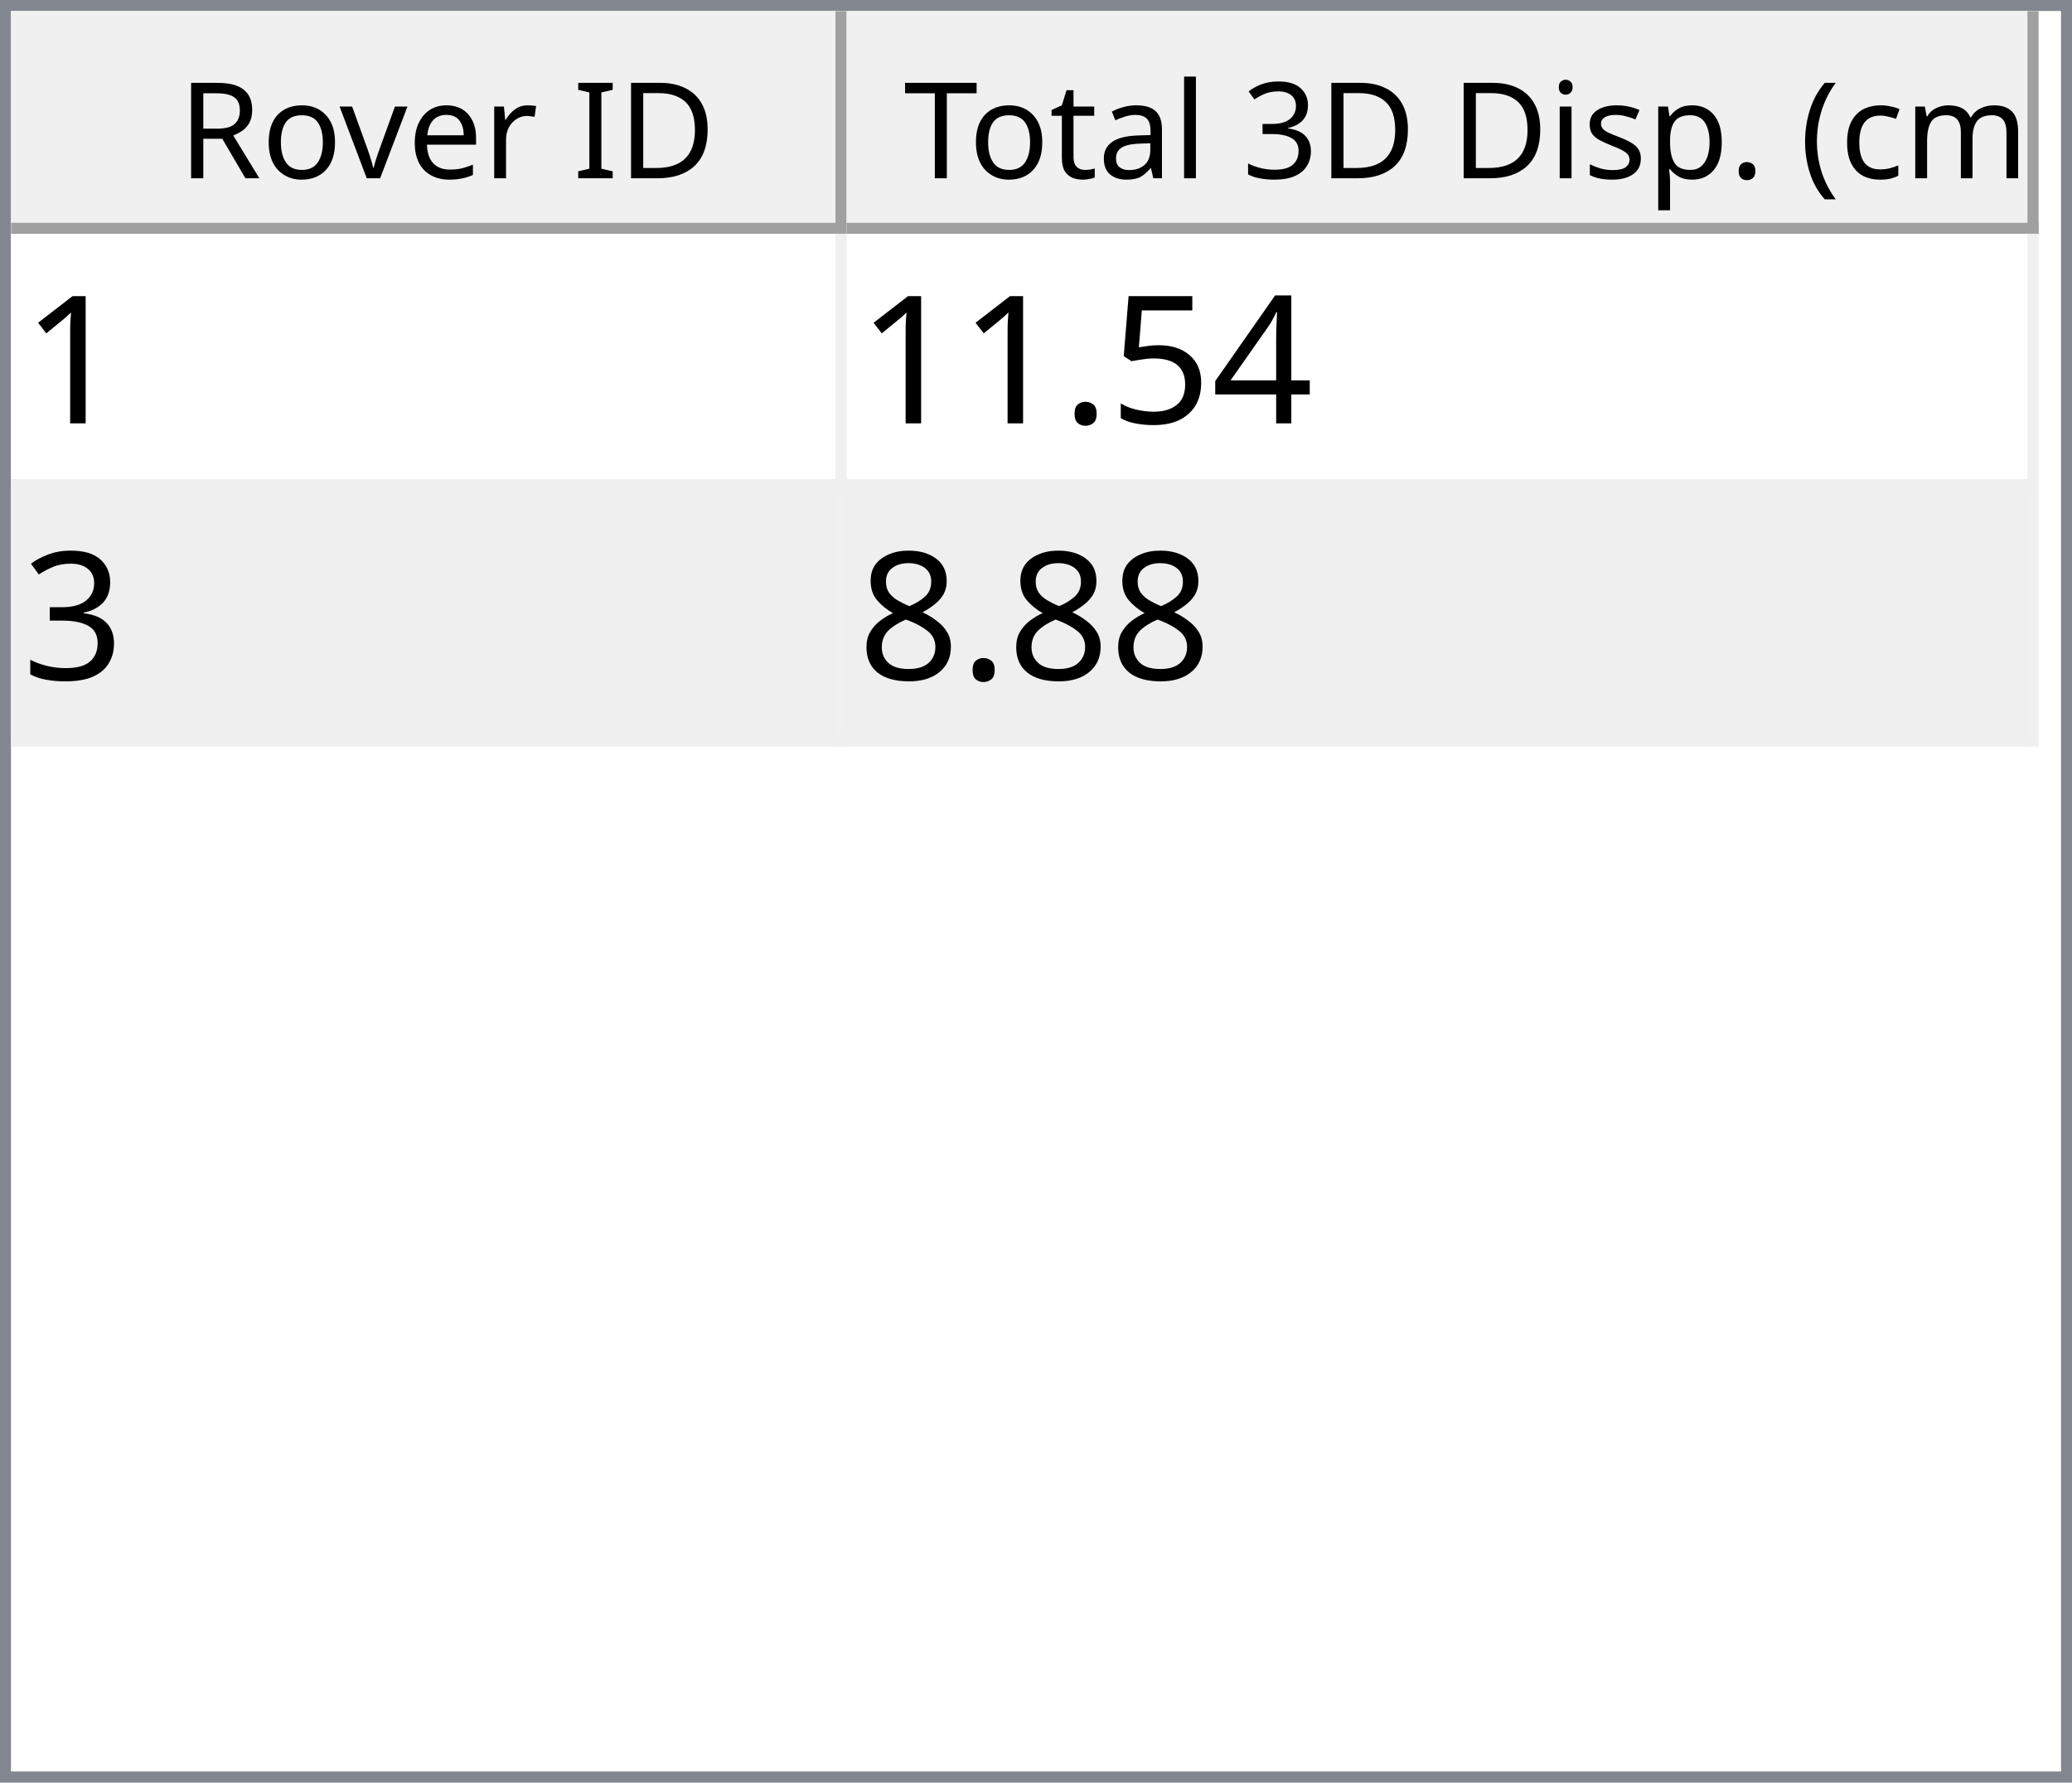
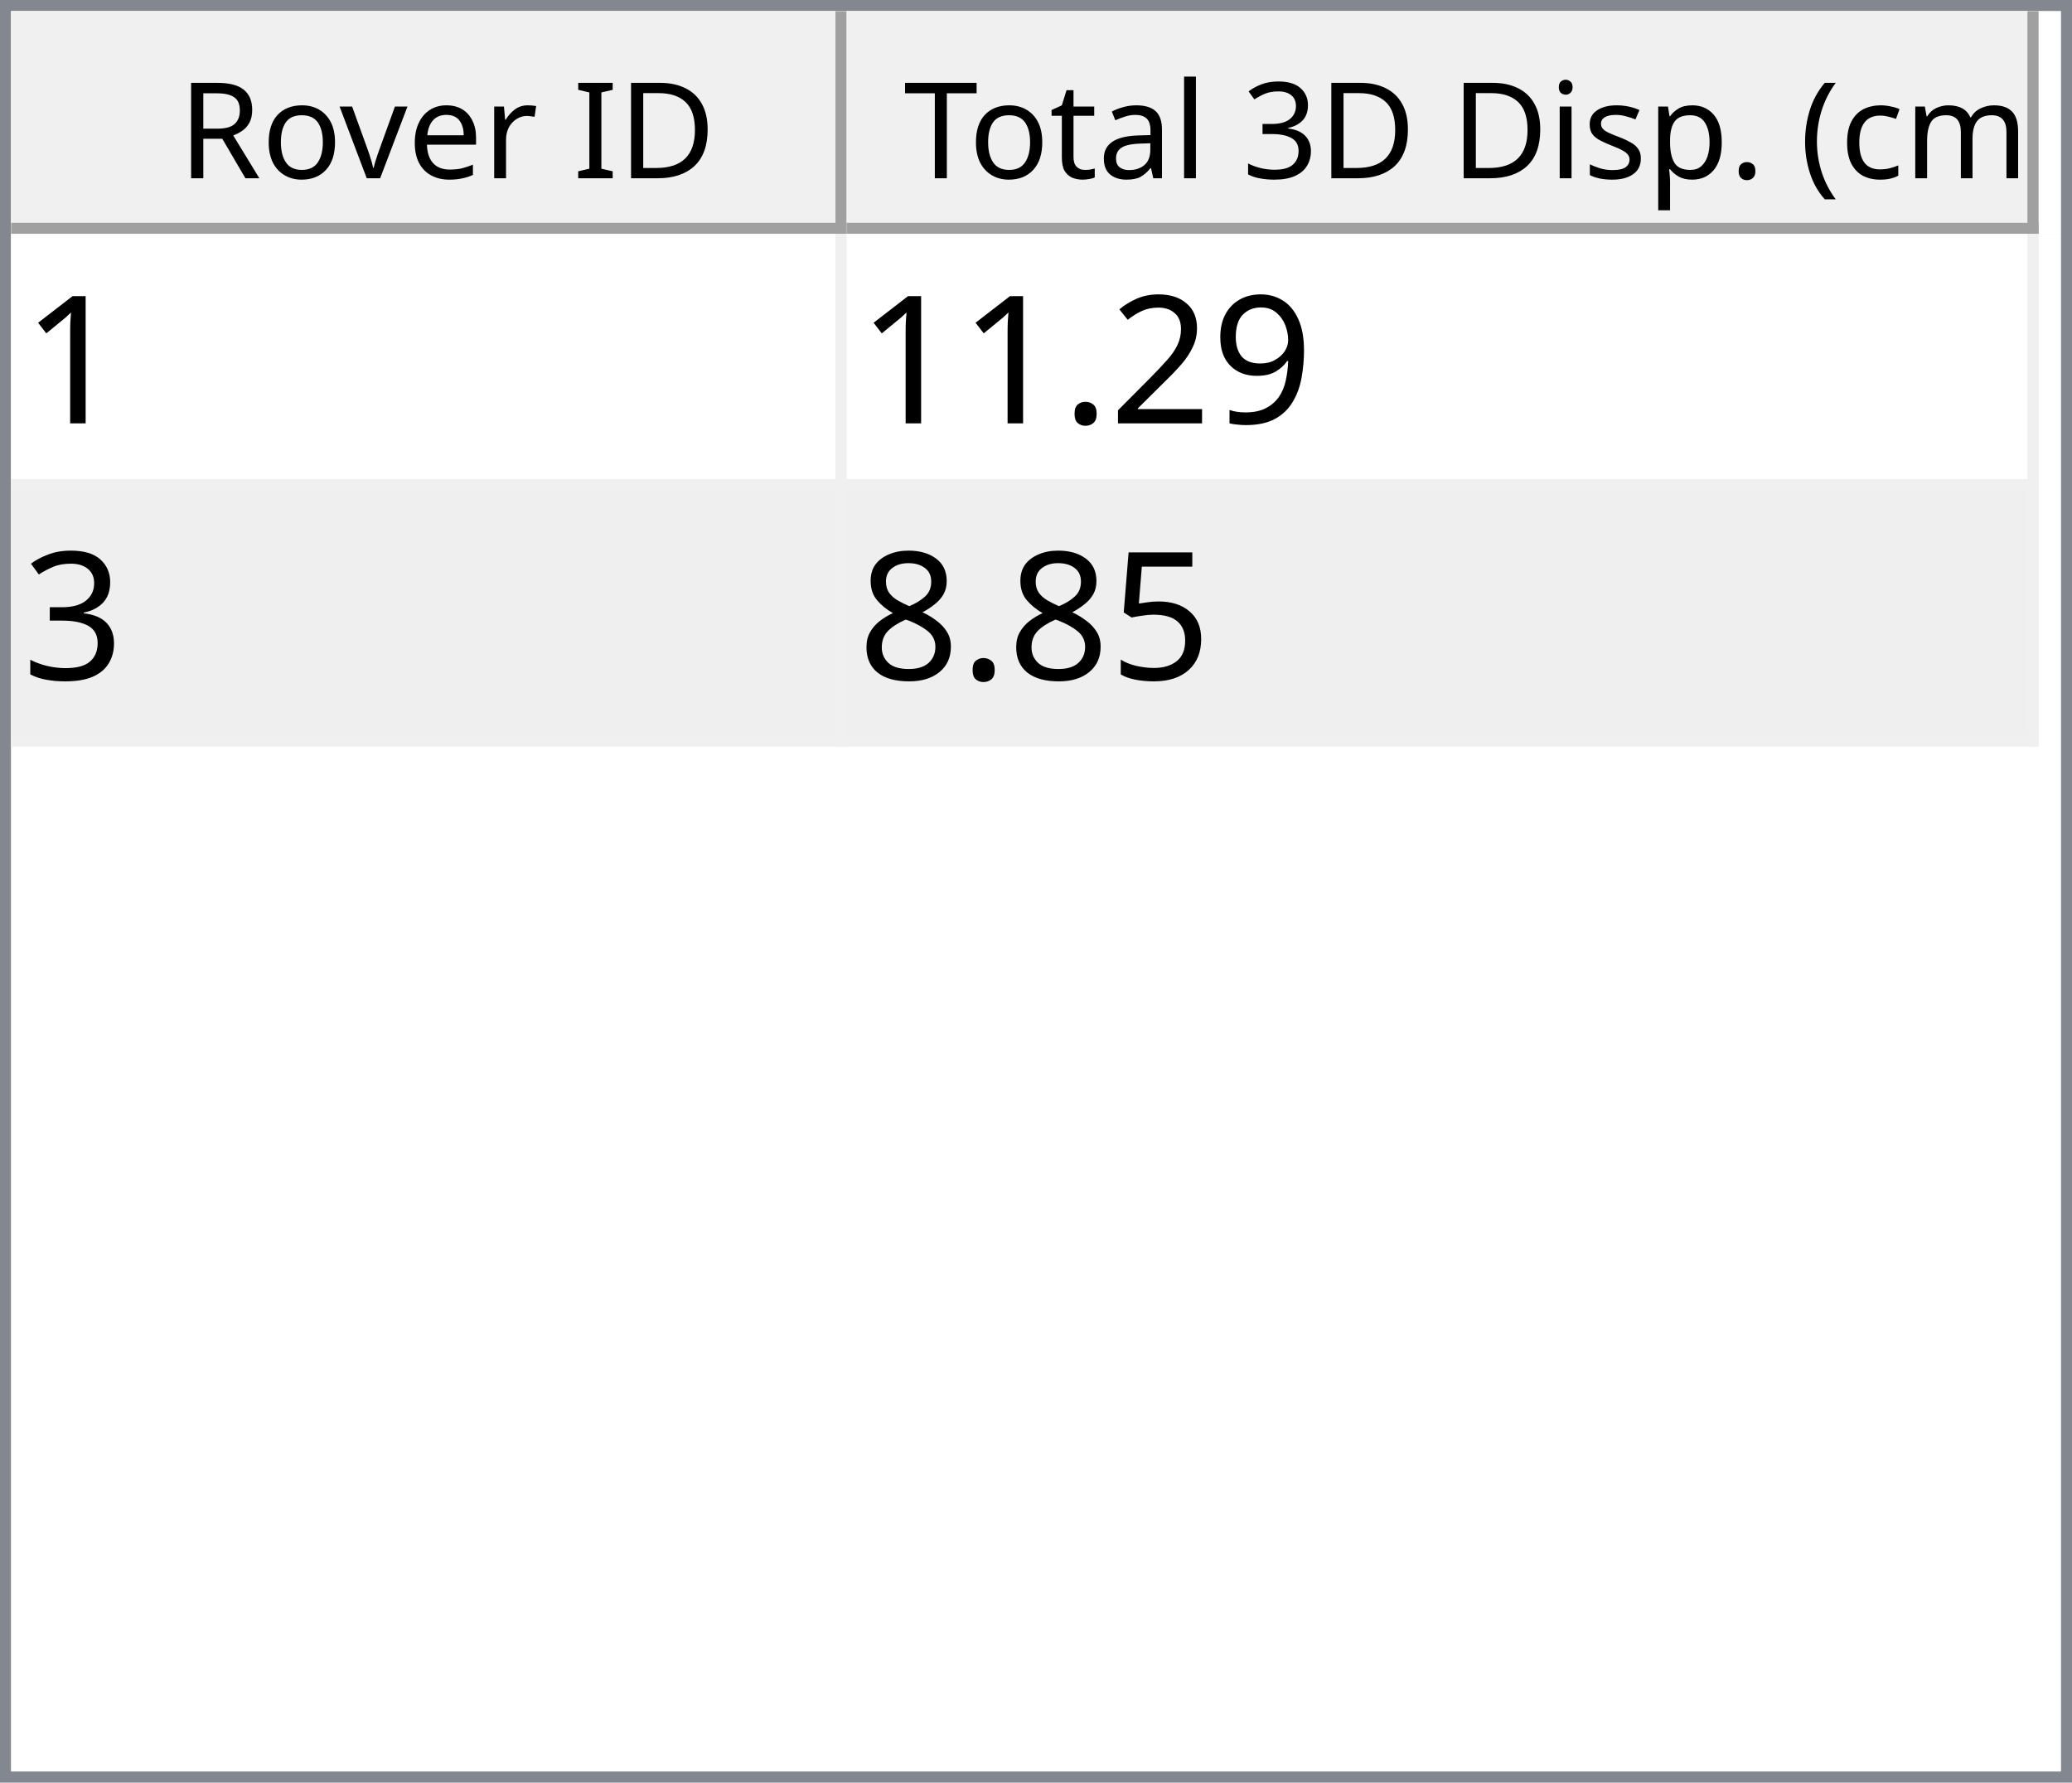
<svg xmlns="http://www.w3.org/2000/svg" style="fill-opacity:1; color-rendering:auto; color-interpolation:auto; text-rendering:auto; stroke:black; stroke-linecap:square; stroke-miterlimit:10; shape-rendering:auto; stroke-opacity:1; fill:black; stroke-dasharray:none; font-weight:normal; stroke-width:1; font-family:'Dialog'; font-style:normal; stroke-linejoin:miter; font-size:12px; stroke-dashoffset:0; image-rendering:auto;" width="186" height="160">
  <defs id="genericDefs" />
  <g>
    <defs id="defs1">
      <clipPath clipPathUnits="userSpaceOnUse" id="clipPath1">
        <path d="M0 0 L186 0 L186 160 L0 160 L0 0 Z" />
      </clipPath>
      <clipPath clipPathUnits="userSpaceOnUse" id="clipPath2">
        <path d="M0 0 L0 160 L186 160 L186 0 Z" />
      </clipPath>
      <clipPath clipPathUnits="userSpaceOnUse" id="clipPath3">
        <path d="M0 0 L0 20 L184 20 L184 0 Z" />
      </clipPath>
      <clipPath clipPathUnits="userSpaceOnUse" id="clipPath4">
        <path d="M0 0 L0 20 L75 20 L75 0 Z" />
      </clipPath>
      <clipPath clipPathUnits="userSpaceOnUse" id="clipPath5">
        <path d="M1 1 L1 19 L74 19 L74 1 Z" />
      </clipPath>
      <clipPath clipPathUnits="userSpaceOnUse" id="clipPath6">
        <path d="M0 0 L0 18 L73 18 L73 0 Z" />
      </clipPath>
      <clipPath clipPathUnits="userSpaceOnUse" id="clipPath7">
        <path d="M-0.5 -0.5 L-0.5 19.5 L74.5 19.5 L74.5 -0.5 Z" />
      </clipPath>
      <clipPath clipPathUnits="userSpaceOnUse" id="clipPath8">
        <path d="M0 0 L0 20 L107 20 L107 0 Z" />
      </clipPath>
      <clipPath clipPathUnits="userSpaceOnUse" id="clipPath9">
        <path d="M1 1 L1 19 L106 19 L106 1 Z" />
      </clipPath>
      <clipPath clipPathUnits="userSpaceOnUse" id="clipPath10">
        <path d="M0 0 L0 18 L105 18 L105 0 Z" />
      </clipPath>
      <clipPath clipPathUnits="userSpaceOnUse" id="clipPath11">
        <path d="M-0.5 -0.5 L-0.5 19.5 L106.5 19.5 L106.5 -0.5 Z" />
      </clipPath>
      <clipPath clipPathUnits="userSpaceOnUse" id="clipPath12">
        <path d="M0 0 L0 138 L184 138 L184 0 Z" />
      </clipPath>
      <clipPath clipPathUnits="userSpaceOnUse" id="clipPath13">
        <path d="M0 0 L0 46 L182 46 L182 0 Z" />
      </clipPath>
      <clipPath clipPathUnits="userSpaceOnUse" id="clipPath14">
        <path d="M-0.5 -0.5 L-0.5 45.5 L181.5 45.5 L181.5 -0.5 Z" />
      </clipPath>
      <clipPath clipPathUnits="userSpaceOnUse" id="clipPath15">
        <path d="M0 0 L0 22 L74 22 L74 0 Z" />
      </clipPath>
      <clipPath clipPathUnits="userSpaceOnUse" id="clipPath16">
        <path d="M0 0 L0 22 L106 22 L106 0 Z" />
      </clipPath>
      <font horiz-adv-x="64.551" id="font1">
        <font-face ascent="107.91" descent="25.098" units-per-em="100" style="font-style:normal; font-family:Segoe UI; font-weight:normal;" />
        <missing-glyph horiz-adv-x="64.551" d="M8.109 0 L8.109 68.266 L56.453 68.266 L56.453 0 L8.109 0 ZM15.328 7.234 L49.219 7.234 L49.219 61.031 L15.328 61.031 L15.328 7.234 Z" />
        <glyph unicode="D" horiz-adv-x="70.117" d="M9.188 0 L9.188 70.016 L28.516 70.016 Q65.531 70.016 65.531 35.891 Q65.531 19.672 55.25 9.836 Q44.969 0 27.734 0 L9.188 0 ZM17.391 62.594 L17.391 7.422 L27.828 7.422 Q41.609 7.422 49.273 14.797 Q56.938 22.172 56.938 35.688 Q56.938 62.594 28.328 62.594 L17.391 62.594 Z" />
        <glyph unicode="I" horiz-adv-x="26.611" d="M17.391 0 L9.188 0 L9.188 70.016 L17.391 70.016 L17.391 0 Z" />
        <glyph unicode=" " horiz-adv-x="27.393" d="" />
        <glyph unicode="r" horiz-adv-x="34.766" d="M34.188 41.891 Q32.078 43.5 28.125 43.5 Q23 43.5 19.555 38.672 Q16.109 33.844 16.109 25.484 L16.109 0 L8.109 0 L8.109 50 L16.109 50 L16.109 39.703 L16.312 39.703 Q18.016 44.969 21.531 47.922 Q25.047 50.875 29.391 50.875 Q32.516 50.875 34.188 50.203 L34.188 41.891 Z" />
        <glyph unicode="e" horiz-adv-x="52.295" d="M48.297 23 L12.984 23 Q13.188 14.656 17.484 10.109 Q21.781 5.562 29.297 5.562 Q37.75 5.562 44.828 11.141 L44.828 3.609 Q38.234 -1.172 27.391 -1.172 Q16.797 -1.172 10.742 5.641 Q4.688 12.453 4.688 24.812 Q4.688 36.469 11.305 43.82 Q17.922 51.172 27.734 51.172 Q37.547 51.172 42.922 44.828 Q48.297 38.484 48.297 27.203 L48.297 23 ZM40.094 29.781 Q40.047 36.719 36.75 40.578 Q33.453 44.438 27.594 44.438 Q21.922 44.438 17.969 40.383 Q14.016 36.328 13.094 29.781 L40.094 29.781 Z" />
        <glyph unicode="v" horiz-adv-x="47.9" d="M47.406 50 L27.484 0 L19.625 0 L0.688 50 L9.469 50 L22.172 13.672 Q23.578 9.672 23.922 6.688 L24.125 6.688 Q24.609 10.453 25.688 13.484 L38.969 50 L47.406 50 Z" />
        <glyph unicode="o" horiz-adv-x="58.594" d="M29 -1.172 Q17.922 -1.172 11.305 5.836 Q4.688 12.844 4.688 24.422 Q4.688 37.016 11.57 44.094 Q18.453 51.172 30.172 51.172 Q41.359 51.172 47.633 44.289 Q53.906 37.406 53.906 25.203 Q53.906 13.234 47.141 6.031 Q40.375 -1.172 29 -1.172 ZM29.594 44.438 Q21.875 44.438 17.383 39.188 Q12.891 33.938 12.891 24.703 Q12.891 15.828 17.43 10.695 Q21.969 5.562 29.594 5.562 Q37.359 5.562 41.531 10.594 Q45.703 15.625 45.703 24.906 Q45.703 34.281 41.531 39.359 Q37.359 44.438 29.594 44.438 Z" />
        <glyph unicode="R" horiz-adv-x="59.814" d="M59.375 0 L49.609 0 L37.891 19.625 Q36.281 22.359 34.766 24.289 Q33.25 26.219 31.664 27.438 Q30.078 28.656 28.25 29.219 Q26.422 29.781 24.125 29.781 L17.391 29.781 L17.391 0 L9.188 0 L9.188 70.016 L30.078 70.016 Q34.672 70.016 38.555 68.867 Q42.438 67.719 45.289 65.375 Q48.141 63.031 49.758 59.547 Q51.375 56.062 51.375 51.375 Q51.375 47.703 50.273 44.656 Q49.172 41.609 47.148 39.211 Q45.125 36.812 42.266 35.133 Q39.406 33.453 35.844 32.516 L35.844 32.328 Q37.594 31.547 38.891 30.547 Q40.188 29.547 41.359 28.18 Q42.531 26.812 43.68 25.078 Q44.828 23.344 46.234 21.047 L59.375 0 ZM17.391 62.594 L17.391 37.203 L28.516 37.203 Q31.594 37.203 34.203 38.133 Q36.812 39.062 38.719 40.797 Q40.625 42.531 41.703 45.047 Q42.781 47.562 42.781 50.688 Q42.781 56.297 39.141 59.445 Q35.5 62.594 28.609 62.594 L17.391 62.594 Z" />
        <glyph unicode=")" horiz-adv-x="30.176" d="M8.297 -15.922 L1.172 -15.922 Q16.406 2.344 16.406 26.812 Q16.406 51.469 1.078 70.016 L8.297 70.016 Q23.531 52.156 23.531 26.703 Q23.531 1.375 8.297 -15.922 Z" />
        <glyph unicode="m" horiz-adv-x="86.133" d="M79.109 0 L71.094 0 L71.094 28.719 Q71.094 37.016 68.531 40.727 Q65.969 44.438 59.906 44.438 Q54.781 44.438 51.195 39.75 Q47.609 35.062 47.609 28.516 L47.609 0 L39.594 0 L39.594 29.688 Q39.594 44.438 28.219 44.438 Q22.953 44.438 19.531 40.016 Q16.109 35.594 16.109 28.516 L16.109 0 L8.109 0 L8.109 50 L16.109 50 L16.109 42.094 L16.312 42.094 Q21.625 51.172 31.844 51.172 Q36.969 51.172 40.773 48.312 Q44.578 45.453 46 40.828 Q51.562 51.172 62.594 51.172 Q79.109 51.172 79.109 30.812 L79.109 0 Z" />
        <glyph unicode="c" horiz-adv-x="46.191" d="M42.188 2.297 Q36.422 -1.172 28.516 -1.172 Q17.828 -1.172 11.258 5.789 Q4.688 12.75 4.688 23.828 Q4.688 36.188 11.766 43.68 Q18.844 51.172 30.672 51.172 Q37.25 51.172 42.281 48.734 L42.281 40.531 Q36.719 44.438 30.375 44.438 Q22.703 44.438 17.797 38.945 Q12.891 33.453 12.891 24.516 Q12.891 15.719 17.508 10.641 Q22.125 5.562 29.891 5.562 Q36.422 5.562 42.188 9.906 L42.188 2.297 Z" />
        <glyph unicode="(" horiz-adv-x="30.176" d="M29.109 -15.922 L21.969 -15.922 Q6.844 1.375 6.844 26.703 Q6.844 52.156 21.969 70.016 L29.203 70.016 Q13.875 51.469 13.875 26.812 Q13.875 2.344 29.109 -15.922 Z" />
        <glyph unicode="." horiz-adv-x="21.68" d="M10.891 -1.078 Q8.641 -1.078 7.055 0.539 Q5.469 2.156 5.469 4.391 Q5.469 6.641 7.055 8.273 Q8.641 9.906 10.891 9.906 Q13.188 9.906 14.797 8.273 Q16.406 6.641 16.406 4.391 Q16.406 2.156 14.797 0.539 Q13.188 -1.078 10.891 -1.078 Z" />
        <glyph unicode="p" horiz-adv-x="58.789" d="M16.312 7.234 L16.109 7.234 L16.109 -23 L8.109 -23 L8.109 50 L16.109 50 L16.109 41.219 L16.312 41.219 Q22.219 51.172 33.594 51.172 Q43.266 51.172 48.688 44.461 Q54.109 37.75 54.109 26.469 Q54.109 13.922 48 6.375 Q41.891 -1.172 31.297 -1.172 Q21.578 -1.172 16.312 7.234 ZM16.109 27.391 L16.109 20.406 Q16.109 14.203 20.141 9.883 Q24.172 5.562 30.375 5.562 Q37.641 5.562 41.773 11.133 Q45.906 16.703 45.906 26.609 Q45.906 34.969 42.047 39.703 Q38.188 44.438 31.594 44.438 Q24.609 44.438 20.359 39.578 Q16.109 34.719 16.109 27.391 Z" />
        <glyph unicode="s" horiz-adv-x="42.432" d="M5.078 1.812 L5.078 10.406 Q11.625 5.562 19.484 5.562 Q30.031 5.562 30.031 12.594 Q30.031 14.594 29.125 15.992 Q28.219 17.391 26.68 18.461 Q25.141 19.531 23.07 20.383 Q21 21.234 18.609 22.172 Q15.281 23.484 12.766 24.828 Q10.25 26.172 8.57 27.859 Q6.891 29.547 6.031 31.695 Q5.172 33.844 5.172 36.719 Q5.172 40.234 6.789 42.945 Q8.406 45.656 11.086 47.484 Q13.766 49.312 17.211 50.242 Q20.656 51.172 24.312 51.172 Q30.812 51.172 35.938 48.922 L35.938 40.828 Q30.422 44.438 23.25 44.438 Q21 44.438 19.195 43.922 Q17.391 43.406 16.094 42.477 Q14.797 41.547 14.086 40.258 Q13.375 38.969 13.375 37.406 Q13.375 35.453 14.086 34.133 Q14.797 32.812 16.164 31.789 Q17.531 30.766 19.484 29.938 Q21.438 29.109 23.922 28.125 Q27.25 26.859 29.883 25.516 Q32.516 24.172 34.375 22.484 Q36.234 20.797 37.234 18.602 Q38.234 16.406 38.234 13.375 Q38.234 9.672 36.602 6.938 Q34.969 4.203 32.234 2.398 Q29.5 0.594 25.93 -0.289 Q22.359 -1.172 18.453 -1.172 Q10.75 -1.172 5.078 1.812 Z" />
        <glyph unicode="i" horiz-adv-x="24.219" d="M12.203 62.703 Q10.062 62.703 8.547 64.164 Q7.031 65.625 7.031 67.875 Q7.031 70.125 8.547 71.609 Q10.062 73.094 12.203 73.094 Q14.406 73.094 15.945 71.609 Q17.484 70.125 17.484 67.875 Q17.484 65.719 15.945 64.211 Q14.406 62.703 12.203 62.703 ZM16.109 0 L8.109 0 L8.109 50 L16.109 50 L16.109 0 Z" />
        <glyph unicode="3" horiz-adv-x="53.906" d="M46.531 19.828 Q46.531 15.094 44.75 11.211 Q42.969 7.328 39.719 4.57 Q36.469 1.812 31.93 0.297 Q27.391 -1.219 21.922 -1.219 Q11.922 -1.219 6 2.594 L6 11.188 Q13.094 5.609 22.219 5.609 Q25.875 5.609 28.828 6.539 Q31.781 7.469 33.906 9.227 Q36.031 10.984 37.18 13.477 Q38.328 15.969 38.328 19.094 Q38.328 32.812 18.797 32.812 L12.984 32.812 L12.984 39.594 L18.5 39.594 Q35.797 39.594 35.797 52.484 Q35.797 64.406 22.609 64.406 Q15.188 64.406 8.688 59.422 L8.688 67.188 Q15.375 71.188 24.609 71.188 Q29 71.188 32.57 69.969 Q36.141 68.75 38.68 66.555 Q41.219 64.359 42.609 61.281 Q44 58.203 44 54.5 Q44 40.672 30.031 36.719 L30.031 36.531 Q33.594 36.141 36.625 34.797 Q39.656 33.453 41.852 31.305 Q44.047 29.156 45.289 26.25 Q46.531 23.344 46.531 19.828 Z" />
        <glyph unicode="l" horiz-adv-x="24.219" d="M16.109 0 L8.109 0 L8.109 74.031 L16.109 74.031 L16.109 0 Z" />
        <glyph unicode="a" horiz-adv-x="50.879" d="M43.891 0 L35.891 0 L35.891 7.812 L35.688 7.812 Q30.469 -1.172 20.312 -1.172 Q12.844 -1.172 8.617 2.781 Q4.391 6.734 4.391 13.281 Q4.391 27.297 20.906 29.594 L35.891 31.688 Q35.891 44.438 25.594 44.438 Q16.547 44.438 9.281 38.281 L9.281 46.484 Q16.656 51.172 26.266 51.172 Q43.891 51.172 43.891 32.516 L43.891 0 ZM35.891 25.297 L23.828 23.641 Q18.266 22.859 15.43 20.875 Q12.594 18.891 12.594 13.875 Q12.594 10.203 15.211 7.883 Q17.828 5.562 22.172 5.562 Q28.125 5.562 32.008 9.742 Q35.891 13.922 35.891 20.312 L35.891 25.297 Z" />
        <glyph unicode="t" horiz-adv-x="33.887" d="M31.297 0.484 Q28.469 -1.078 23.828 -1.078 Q10.688 -1.078 10.688 13.578 L10.688 43.172 L2.094 43.172 L2.094 50 L10.688 50 L10.688 62.203 L18.703 64.797 L18.703 50 L31.297 50 L31.297 43.172 L18.703 43.172 L18.703 14.984 Q18.703 9.969 20.414 7.82 Q22.125 5.672 26.078 5.672 Q29.109 5.672 31.297 7.328 L31.297 0.484 Z" />
        <glyph unicode="T" horiz-adv-x="52.393" d="M50.594 62.594 L30.375 62.594 L30.375 0 L22.172 0 L22.172 62.594 L2 62.594 L2 70.016 L50.594 70.016 L50.594 62.594 Z" />
      </font>
      <font horiz-adv-x="75.0" id="font2">
        <font-face ascent="100.537" descent="21.973" units-per-em="100" style="font-style:normal; font-family:sans-serif; font-weight:normal;" />
        <missing-glyph horiz-adv-x="75.0" d="M12.5 0 L12.5 62.5 L62.5 62.5 L62.5 0 L12.5 0 ZM14.062 1.562 L60.938 1.562 L60.938 60.938 L14.062 60.938 L14.062 1.562 Z" />
        <glyph unicode="1" horiz-adv-x="55.615" d="M37.25 0 L28.469 0 L28.469 56 Q25.297 52.984 20.141 49.953 Q14.984 46.922 10.891 45.406 L10.891 53.906 Q18.266 57.375 23.781 62.305 Q29.297 67.234 31.594 71.875 L37.25 71.875 L37.25 0 Z" />
-         <glyph unicode="4" horiz-adv-x="55.615" d="M32.328 0 L32.328 17.141 L1.266 17.141 L1.266 25.203 L33.938 71.578 L41.109 71.578 L41.109 25.203 L50.781 25.203 L50.781 17.141 L41.109 17.141 L41.109 0 L32.328 0 ZM32.328 25.203 L32.328 57.469 L9.906 25.203 L32.328 25.203 Z" />
-         <glyph unicode="5" horiz-adv-x="55.615" d="M4.156 18.75 L13.375 19.531 Q14.406 12.797 18.141 9.398 Q21.875 6 27.156 6 Q33.5 6 37.891 10.789 Q42.281 15.578 42.281 23.484 Q42.281 31 38.062 35.352 Q33.844 39.703 27 39.703 Q22.75 39.703 19.336 37.773 Q15.922 35.844 13.969 32.766 L5.719 33.844 L12.641 70.609 L48.25 70.609 L48.25 62.203 L19.672 62.203 L15.828 42.969 Q22.266 47.469 29.344 47.469 Q38.719 47.469 45.164 40.969 Q51.609 34.469 51.609 24.266 Q51.609 14.547 45.953 7.469 Q39.062 -1.219 27.156 -1.219 Q17.391 -1.219 11.211 4.25 Q5.031 9.719 4.156 18.75 Z" />
+         <glyph unicode="9" horiz-adv-x="55.615" d="M5.469 16.547 L13.922 17.328 Q14.984 11.375 18.016 8.688 Q21.047 6 25.781 6 Q29.828 6 32.883 7.859 Q35.938 9.719 37.891 12.82 Q39.844 15.922 41.164 21.195 Q42.484 26.469 42.484 31.938 Q42.484 32.516 42.438 33.688 Q39.797 29.5 35.234 26.883 Q30.672 24.266 25.344 24.266 Q16.453 24.266 10.305 30.711 Q4.156 37.156 4.156 47.703 Q4.156 58.594 10.578 65.234 Q17 71.875 26.656 71.875 Q33.641 71.875 39.43 68.117 Q45.219 64.359 48.219 57.398 Q51.219 50.438 51.219 37.25 Q51.219 23.531 48.242 15.406 Q45.266 7.281 39.383 3.031 Q33.5 -1.219 25.594 -1.219 Q17.188 -1.219 11.867 3.445 Q6.547 8.109 5.469 16.547 ZM41.453 48.141 Q41.453 55.719 37.43 60.156 Q33.406 64.594 27.734 64.594 Q21.875 64.594 17.531 59.812 Q13.188 55.031 13.188 47.406 Q13.188 40.578 17.312 36.305 Q21.438 32.031 27.484 32.031 Q33.594 32.031 37.523 36.305 Q41.453 40.578 41.453 48.141 Z" />
+         <glyph unicode="2" horiz-adv-x="55.615" d="M50.344 8.453 L50.344 0 L3.031 0 Q2.938 3.172 4.047 6.109 Q5.859 10.938 9.836 15.625 Q13.812 20.312 21.344 26.469 Q33.016 36.031 37.117 41.625 Q41.219 47.219 41.219 52.203 Q41.219 57.422 37.477 61.008 Q33.734 64.594 27.734 64.594 Q21.391 64.594 17.578 60.789 Q13.766 56.984 13.719 50.25 L4.688 51.172 Q5.609 61.281 11.664 66.578 Q17.719 71.875 27.938 71.875 Q38.234 71.875 44.242 66.164 Q50.25 60.453 50.25 52 Q50.25 47.703 48.492 43.555 Q46.734 39.406 42.656 34.812 Q38.578 30.219 29.109 22.219 Q21.188 15.578 18.945 13.211 Q16.703 10.844 15.234 8.453 L50.344 8.453 Z" />
        <glyph unicode="." horiz-adv-x="27.783" d="M9.078 0 L9.078 10.016 L19.094 10.016 L19.094 0 L9.078 0 Z" />
        <glyph unicode="3" horiz-adv-x="55.615" d="M4.203 18.891 L12.984 20.062 Q14.5 12.594 18.141 9.297 Q21.781 6 27 6 Q33.203 6 37.477 10.297 Q41.75 14.594 41.75 20.953 Q41.75 27 37.797 30.93 Q33.844 34.859 27.734 34.859 Q25.25 34.859 21.531 33.891 L22.516 41.609 Q23.391 41.5 23.922 41.5 Q29.547 41.5 34.039 44.43 Q38.531 47.359 38.531 53.469 Q38.531 58.297 35.258 61.477 Q31.984 64.656 26.812 64.656 Q21.688 64.656 18.266 61.43 Q14.844 58.203 13.875 51.766 L5.078 53.328 Q6.688 62.156 12.398 67.016 Q18.109 71.875 26.609 71.875 Q32.469 71.875 37.398 69.359 Q42.328 66.844 44.945 62.5 Q47.562 58.156 47.562 53.266 Q47.562 48.641 45.07 44.828 Q42.578 41.016 37.703 38.766 Q44.047 37.312 47.562 32.695 Q51.078 28.078 51.078 21.141 Q51.078 11.766 44.242 5.25 Q37.406 -1.266 26.953 -1.266 Q17.531 -1.266 11.305 4.352 Q5.078 9.969 4.203 18.891 Z" />
+         <glyph unicode="5" horiz-adv-x="55.615" d="M4.156 18.75 L13.375 19.531 Q14.406 12.797 18.141 9.398 Q21.875 6 27.156 6 Q33.5 6 37.891 10.789 Q42.281 15.578 42.281 23.484 Q42.281 31 38.062 35.352 Q33.844 39.703 27 39.703 Q22.75 39.703 19.336 37.773 Q15.922 35.844 13.969 32.766 L5.719 33.844 L12.641 70.609 L48.25 70.609 L48.25 62.203 L19.672 62.203 L15.828 42.969 Q22.266 47.469 29.344 47.469 Q38.719 47.469 45.164 40.969 Q51.609 34.469 51.609 24.266 Q51.609 14.547 45.953 7.469 Q39.062 -1.219 27.156 -1.219 Q17.391 -1.219 11.211 4.25 Q5.031 9.719 4.156 18.75 Z" />
        <glyph unicode="8" horiz-adv-x="55.615" d="M17.672 38.812 Q12.203 40.828 9.57 44.539 Q6.938 48.25 6.938 53.422 Q6.938 61.234 12.555 66.555 Q18.172 71.875 27.484 71.875 Q36.859 71.875 42.578 66.43 Q48.297 60.984 48.297 53.172 Q48.297 48.188 45.68 44.508 Q43.062 40.828 37.75 38.812 Q44.344 36.672 47.781 31.883 Q51.219 27.094 51.219 20.453 Q51.219 11.281 44.727 5.031 Q38.234 -1.219 27.641 -1.219 Q17.047 -1.219 10.547 5.055 Q4.047 11.328 4.047 20.703 Q4.047 27.688 7.594 32.398 Q11.141 37.109 17.672 38.812 ZM15.922 53.719 Q15.922 48.641 19.195 45.414 Q22.469 42.188 27.688 42.188 Q32.766 42.188 36.016 45.383 Q39.266 48.578 39.266 53.219 Q39.266 58.062 35.914 61.359 Q32.562 64.656 27.594 64.656 Q22.562 64.656 19.242 61.43 Q15.922 58.203 15.922 53.719 ZM13.094 20.656 Q13.094 16.891 14.875 13.375 Q16.656 9.859 20.172 7.93 Q23.688 6 27.734 6 Q34.031 6 38.133 10.055 Q42.234 14.109 42.234 20.359 Q42.234 26.703 38.016 30.859 Q33.797 35.016 27.438 35.016 Q21.234 35.016 17.164 30.914 Q13.094 26.812 13.094 20.656 Z" />
      </font>
    </defs>
    <g style="fill:white; stroke:white;">
      <rect x="0" y="0" width="186" style="clip-path:url(#clipPath1); stroke:none;" height="160" />
    </g>
    <g style="fill:white; text-rendering:optimizeSpeed; color-rendering:optimizeSpeed; image-rendering:optimizeSpeed; shape-rendering:crispEdges; stroke:white; color-interpolation:sRGB;">
      <rect x="0" width="186" height="160" y="0" style="stroke:none;" />
      <path style="stroke:none;" d="M0 160 L186 160 L186 0 L0 0 Z" />
    </g>
    <g style="fill:rgb(240,240,240); font-family:'Segoe UI'; stroke:rgb(240,240,240);">
      <rect x="0" y="0" width="186" style="clip-path:url(#clipPath2); stroke:none;" height="160" />
    </g>
    <g style="fill:rgb(130,135,144); font-family:'Segoe UI'; stroke:rgb(130,135,144);">
      <path d="M0 0 L186 0 L186 160 L0 160 L0 0 ZM1 1 L185 1 L185 159 L1 159 L1 1 Z" style="fill-rule:evenodd; clip-path:url(#clipPath2); stroke:none;" />
    </g>
    <g style="fill:white; font-family:'Segoe UI'; stroke:white;" transform="translate(1,1)">
      <rect x="0" y="0" width="184" style="clip-path:url(#clipPath3); stroke:none;" height="20" />
    </g>
    <g style="fill:rgb(240,240,240); font-family:'Segoe UI'; stroke:rgb(240,240,240);" transform="translate(1,1)">
      <rect x="0" y="0" width="75" style="clip-path:url(#clipPath4); stroke:none;" height="20" />
    </g>
    <g style="font-family:'Segoe UI';" transform="translate(2,2)">
      <text x="14" xml:space="preserve" y="14" style="clip-path:url(#clipPath6); stroke:none;">Rover ID</text>
    </g>
    <g style="fill:rgb(160,160,160); font-family:'Segoe UI'; stroke:rgb(160,160,160); stroke-linejoin:bevel;" transform="translate(1.5,1.5)">
      <line x1="74" x2="74" y1="0" style="fill:none; clip-path:url(#clipPath7);" y2="19" />
    </g>
    <g style="fill:rgb(160,160,160); font-family:'Segoe UI'; stroke:rgb(160,160,160); stroke-linejoin:bevel;" transform="matrix(1,0,0,1,1,1) translate(0.5,0.5)">
      <line x1="0" x2="74" y1="19" style="fill:none; clip-path:url(#clipPath7);" y2="19" />
    </g>
    <g style="fill:rgb(240,240,240); font-family:'Segoe UI'; stroke:rgb(240,240,240);" transform="translate(76,1)">
      <rect x="0" y="0" width="107" style="clip-path:url(#clipPath8); stroke:none;" height="20" />
    </g>
    <g style="font-family:'Segoe UI';" transform="translate(77,2)">
      <text x="1" xml:space="preserve" y="14" style="clip-path:url(#clipPath10); stroke:none;"> Total 3D Disp. (cm)</text>
    </g>
    <g style="fill:rgb(160,160,160); font-family:'Segoe UI'; stroke:rgb(160,160,160); stroke-linejoin:bevel;" transform="translate(76.5,1.5)">
      <line x1="106" x2="106" y1="0" style="fill:none; clip-path:url(#clipPath11);" y2="19" />
    </g>
    <g style="fill:rgb(160,160,160); font-family:'Segoe UI'; stroke:rgb(160,160,160); stroke-linejoin:bevel;" transform="matrix(1,0,0,1,76,1) translate(0.5,0.5)">
      <line x1="0" x2="106" y1="19" style="fill:none; clip-path:url(#clipPath11);" y2="19" />
    </g>
    <g style="fill:white; font-family:'Segoe UI'; stroke:white;" transform="translate(1,21)">
      <rect x="0" y="0" width="184" style="clip-path:url(#clipPath12); stroke:none;" height="138" />
    </g>
    <g style="fill:rgb(240,240,240); font-size:16px; font-family:sans-serif; stroke:rgb(240,240,240);" transform="translate(1,21)">
      <rect x="0" y="0" width="182" style="clip-path:url(#clipPath13); stroke:none;" height="46" />
      <line transform="translate(0.5,0.5)" x1="0" x2="181" y1="22" style="clip-path:url(#clipPath14); fill:none; stroke-linejoin:bevel;" y2="22" />
    </g>
    <g transform="matrix(1,0,0,1,1,21) translate(0.5,0.5)" style="fill:rgb(240,240,240); font-size:16px; font-family:sans-serif; stroke:rgb(240,240,240); stroke-linejoin:bevel;">
      <line x1="0" x2="181" y1="45" style="fill:none; clip-path:url(#clipPath14);" y2="45" />
    </g>
    <g transform="matrix(1,0,0,1,1,21) translate(0.5,0.5)" style="fill:rgb(240,240,240); font-size:16px; font-family:sans-serif; stroke:rgb(240,240,240); stroke-linejoin:bevel;">
      <line x1="74" x2="74" y1="0" style="fill:none; clip-path:url(#clipPath14);" y2="45" />
    </g>
    <g transform="matrix(1,0,0,1,1,21) translate(0.5,0.5)" style="fill:rgb(240,240,240); font-size:16px; font-family:sans-serif; stroke:rgb(240,240,240); stroke-linejoin:bevel;">
      <line x1="181" x2="181" y1="0" style="fill:none; clip-path:url(#clipPath14);" y2="45" />
    </g>
    <g style="fill:white; font-size:16px; font-family:sans-serif; stroke:white;" transform="matrix(1,0,0,1,1,21)">
      <rect x="0" y="0" width="74" style="clip-path:url(#clipPath15); stroke:none;" height="22" />
      <text x="1" y="17" style="fill:black; clip-path:url(#clipPath15); stroke:none;" xml:space="preserve">1</text>
    </g>
    <g style="fill:white; font-size:16px; font-family:sans-serif; stroke:white;" transform="matrix(1,0,0,1,1,21) translate(75,0)">
      <rect x="0" y="0" width="106" style="clip-path:url(#clipPath16); stroke:none;" height="22" />
-       <text x="1" y="17" style="fill:black; clip-path:url(#clipPath16); stroke:none;" xml:space="preserve">11.54</text>
+       <text x="1" y="17" style="fill:black; clip-path:url(#clipPath16); stroke:none;" xml:space="preserve">11.29</text>
    </g>
    <g style="fill:rgb(239,239,239); font-size:16px; font-family:sans-serif; stroke:rgb(239,239,239);" transform="matrix(1,0,0,1,1,21) translate(0,23)">
      <rect x="0" y="0" width="74" style="clip-path:url(#clipPath15); stroke:none;" height="22" />
      <text x="1" y="17" style="fill:black; clip-path:url(#clipPath15); stroke:none;" xml:space="preserve">3</text>
    </g>
    <g style="fill:rgb(239,239,239); font-size:16px; font-family:sans-serif; stroke:rgb(239,239,239);" transform="matrix(1,0,0,1,1,21) translate(75,23)">
      <rect x="0" y="0" width="106" style="clip-path:url(#clipPath16); stroke:none;" height="22" />
-       <text x="1" y="17" style="fill:black; clip-path:url(#clipPath16); stroke:none;" xml:space="preserve">8.88</text>
+       <text x="1" y="17" style="fill:black; clip-path:url(#clipPath16); stroke:none;" xml:space="preserve">8.85</text>
    </g>
  </g>
</svg>
